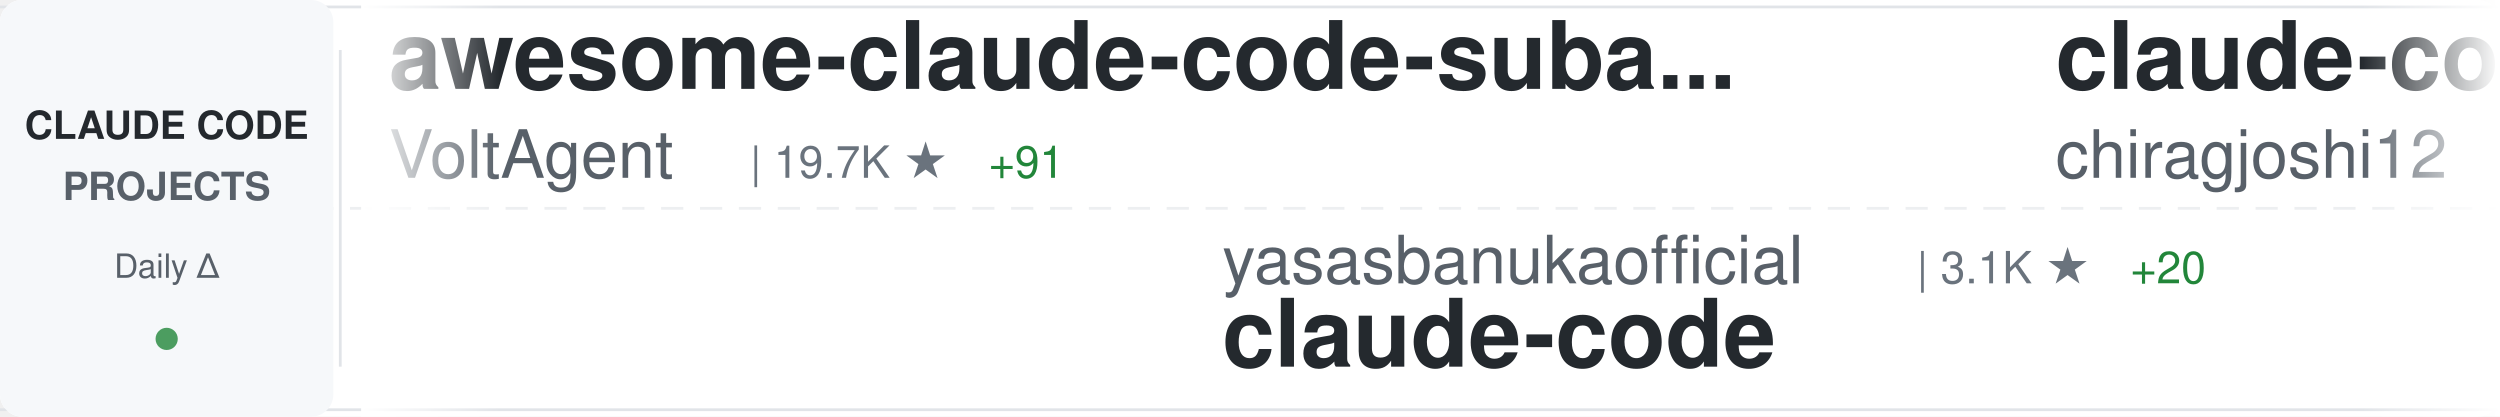
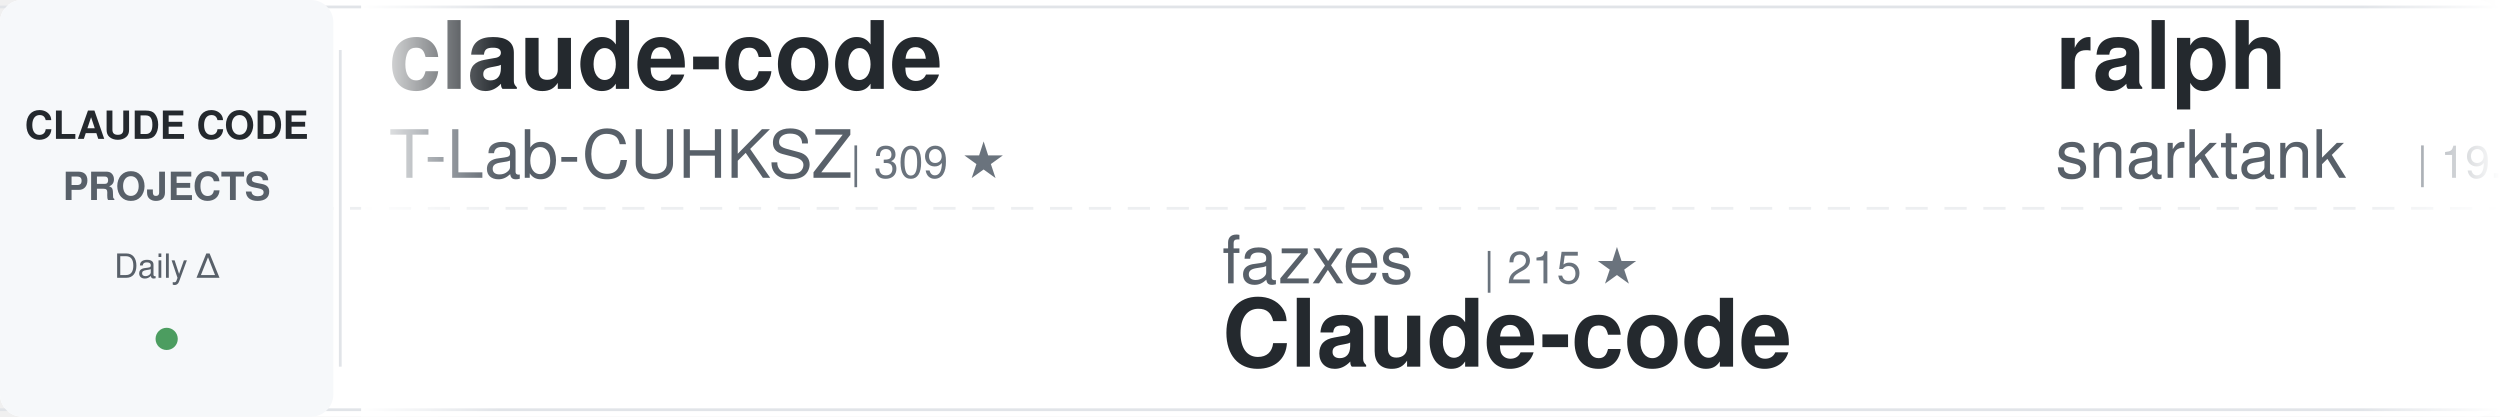
<svg xmlns="http://www.w3.org/2000/svg" width="900" height="150">
  <defs>
    <linearGradient id="awesomeLeftFade" x1="0%" y1="0%" x2="100%" y2="0%">
      <stop offset="0%" style="stop-color:#ffffff;stop-opacity:1" />
      <stop offset="100%" style="stop-color:#ffffff;stop-opacity:0" />
    </linearGradient>
    <linearGradient id="awesomeRightFade" x1="0%" y1="0%" x2="100%" y2="0%">
      <stop offset="0%" style="stop-color:#ffffff;stop-opacity:0" />
      <stop offset="100%" style="stop-color:#ffffff;stop-opacity:1" />
    </linearGradient>
  </defs>
  <rect width="900" height="150" fill="#ffffff" rx="8" />
  <rect x="0" y="2" width="900" height="1" fill="#e1e4e8" />
  <rect x="0" y="147" width="900" height="1" fill="#e1e4e8" />
  <line x1="0" y1="75" x2="900" y2="75" stroke="#e1e4e8" stroke-width="1" stroke-dasharray="8 6" opacity="0.6" />
  <rect x="0" y="0" width="120" height="150" fill="#f6f8fa" rx="8" />
  <text x="60" y="50" font-family="-apple-system, BlinkMacSystemFont, 'Segoe UI', Helvetica, Arial, sans-serif" font-size="14" font-weight="600" fill="#24292e" text-anchor="middle">CLAUDE CODE</text>
  <text x="60" y="72" font-family="-apple-system, BlinkMacSystemFont, 'Segoe UI', Helvetica, Arial, sans-serif" font-size="14" font-weight="600" fill="#586069" text-anchor="middle">PROJECTS</text>
  <text x="60" y="100" font-family="-apple-system, BlinkMacSystemFont, 'Segoe UI', Helvetica, Arial, sans-serif" font-size="12" font-weight="500" fill="#586069" text-anchor="middle">Daily Δ</text>
  <circle cx="60" cy="122" r="4" fill="#22863a" opacity="0.8" />
  <rect x="122" y="18" width="1" height="114" fill="#e1e4e8" />
  <clipPath id="awesomeTickerClip">
    <rect x="130" y="0" width="770" height="150" />
  </clipPath>
  <g clip-path="url(#awesomeTickerClip)">
    <g id="awesomeTickerItems">
      <animateTransform attributeName="transform" attributeType="XML" type="translate" from="0 0" to="-3000 0" dur="54s" repeatCount="indefinite" />
      <g transform="translate(0, 0)">
-         <text x="140" y="32" font-family="-apple-system, BlinkMacSystemFont, 'Segoe UI', Helvetica, Arial, sans-serif" font-size="34" font-weight="600" fill="#24292e">awesome-claude-code-suba...</text>
-         <text x="140" y="64" font-family="-apple-system, BlinkMacSystemFont, 'Segoe UI', Helvetica, Arial, sans-serif" font-size="24" font-weight="400" fill="#586069">VoltAgent</text>
-         <text x="270" y="64" font-family="-apple-system, BlinkMacSystemFont, 'Segoe UI', Helvetica, Arial, sans-serif" font-size="16" font-weight="500" fill="#6a737d">| 19.7K ★</text>
-         <text x="356" y="64" font-family="-apple-system, BlinkMacSystemFont, 'Segoe UI', Helvetica, Arial, sans-serif" font-size="16" font-weight="500" fill="#22863a"> +91</text>
+         <text x="140" y="32" font-family="-apple-system, BlinkMacSystemFont, 'Segoe UI', Helvetica, Arial, sans-serif" font-size="34" font-weight="600" fill="#24292e">claude-code</text>
+         <text x="140" y="64" font-family="-apple-system, BlinkMacSystemFont, 'Segoe UI', Helvetica, Arial, sans-serif" font-size="24" font-weight="400" fill="#586069">T-Lab-CUHKSZ</text>
+         <text x="306" y="64" font-family="-apple-system, BlinkMacSystemFont, 'Segoe UI', Helvetica, Arial, sans-serif" font-size="16" font-weight="500" fill="#6a737d">| 309 ★</text>
      </g>
      <g transform="translate(300, 0)">
-         <text x="140" y="102" font-family="-apple-system, BlinkMacSystemFont, 'Segoe UI', Helvetica, Arial, sans-serif" font-size="24" font-weight="400" fill="#586069">yasasbanukaofficial</text>
-         <text x="390" y="102" font-family="-apple-system, BlinkMacSystemFont, 'Segoe UI', Helvetica, Arial, sans-serif" font-size="16" font-weight="500" fill="#6a737d">| 3.1K ★</text>
-         <text x="467" y="102" font-family="-apple-system, BlinkMacSystemFont, 'Segoe UI', Helvetica, Arial, sans-serif" font-size="16" font-weight="500" fill="#22863a"> +20</text>
-         <text x="140" y="132" font-family="-apple-system, BlinkMacSystemFont, 'Segoe UI', Helvetica, Arial, sans-serif" font-size="34" font-weight="600" fill="#24292e">claude-code</text>
+         <text x="140" y="102" font-family="-apple-system, BlinkMacSystemFont, 'Segoe UI', Helvetica, Arial, sans-serif" font-size="24" font-weight="400" fill="#586069">fazxes</text>
+         <text x="234" y="102" font-family="-apple-system, BlinkMacSystemFont, 'Segoe UI', Helvetica, Arial, sans-serif" font-size="16" font-weight="500" fill="#6a737d">| 215 ★</text>
+         <text x="140" y="132" font-family="-apple-system, BlinkMacSystemFont, 'Segoe UI', Helvetica, Arial, sans-serif" font-size="34" font-weight="600" fill="#24292e">Claude-code</text>
      </g>
      <g transform="translate(600, 0)">
-         <text x="140" y="32" font-family="-apple-system, BlinkMacSystemFont, 'Segoe UI', Helvetica, Arial, sans-serif" font-size="34" font-weight="600" fill="#24292e">claude-code</text>
-         <text x="140" y="64" font-family="-apple-system, BlinkMacSystemFont, 'Segoe UI', Helvetica, Arial, sans-serif" font-size="24" font-weight="400" fill="#586069">chiragjoshi12</text>
-         <text x="318" y="64" font-family="-apple-system, BlinkMacSystemFont, 'Segoe UI', Helvetica, Arial, sans-serif" font-size="16" font-weight="500" fill="#6a737d">| 198 ★</text>
-         <text x="386" y="64" font-family="-apple-system, BlinkMacSystemFont, 'Segoe UI', Helvetica, Arial, sans-serif" font-size="16" font-weight="500" fill="#22863a"> +1</text>
+         <text x="140" y="32" font-family="-apple-system, BlinkMacSystemFont, 'Segoe UI', Helvetica, Arial, sans-serif" font-size="34" font-weight="600" fill="#24292e">ralph</text>
+         <text x="140" y="64" font-family="-apple-system, BlinkMacSystemFont, 'Segoe UI', Helvetica, Arial, sans-serif" font-size="24" font-weight="400" fill="#586069">snarktank</text>
+         <text x="270" y="64" font-family="-apple-system, BlinkMacSystemFont, 'Segoe UI', Helvetica, Arial, sans-serif" font-size="16" font-weight="500" fill="#6a737d">| 19.0K ★</text>
+         <text x="356" y="64" font-family="-apple-system, BlinkMacSystemFont, 'Segoe UI', Helvetica, Arial, sans-serif" font-size="16" font-weight="500" fill="#22863a"> +64</text>
      </g>
      <g transform="translate(900, 0)">
-         <text x="140" y="102" font-family="-apple-system, BlinkMacSystemFont, 'Segoe UI', Helvetica, Arial, sans-serif" font-size="24" font-weight="400" fill="#586069">jarmuine</text>
-         <text x="258" y="102" font-family="-apple-system, BlinkMacSystemFont, 'Segoe UI', Helvetica, Arial, sans-serif" font-size="16" font-weight="500" fill="#6a737d">| 2.1K ★</text>
-         <text x="335" y="102" font-family="-apple-system, BlinkMacSystemFont, 'Segoe UI', Helvetica, Arial, sans-serif" font-size="16" font-weight="500" fill="#22863a"> +2</text>
-         <text x="140" y="132" font-family="-apple-system, BlinkMacSystemFont, 'Segoe UI', Helvetica, Arial, sans-serif" font-size="34" font-weight="600" fill="#24292e">claude-code</text>
+         <text x="140" y="102" font-family="-apple-system, BlinkMacSystemFont, 'Segoe UI', Helvetica, Arial, sans-serif" font-size="24" font-weight="400" fill="#586069">diet103</text>
+         <text x="246" y="102" font-family="-apple-system, BlinkMacSystemFont, 'Segoe UI', Helvetica, Arial, sans-serif" font-size="16" font-weight="500" fill="#6a737d">| 9.6K ★</text>
+         <text x="323" y="102" font-family="-apple-system, BlinkMacSystemFont, 'Segoe UI', Helvetica, Arial, sans-serif" font-size="16" font-weight="500" fill="#22863a"> +2</text>
+         <text x="140" y="132" font-family="-apple-system, BlinkMacSystemFont, 'Segoe UI', Helvetica, Arial, sans-serif" font-size="34" font-weight="600" fill="#24292e">claude-code-infrastructu...</text>
      </g>
      <g transform="translate(1200, 0)">
-         <text x="140" y="32" font-family="-apple-system, BlinkMacSystemFont, 'Segoe UI', Helvetica, Arial, sans-serif" font-size="34" font-weight="600" fill="#24292e">Claude-Code-Game-Studios</text>
-         <text x="140" y="64" font-family="-apple-system, BlinkMacSystemFont, 'Segoe UI', Helvetica, Arial, sans-serif" font-size="24" font-weight="400" fill="#586069">Donchitos</text>
-         <text x="270" y="64" font-family="-apple-system, BlinkMacSystemFont, 'Segoe UI', Helvetica, Arial, sans-serif" font-size="16" font-weight="500" fill="#6a737d">| 18.5K ★</text>
-         <text x="356" y="64" font-family="-apple-system, BlinkMacSystemFont, 'Segoe UI', Helvetica, Arial, sans-serif" font-size="16" font-weight="500" fill="#22863a"> +271</text>
+         <text x="140" y="32" font-family="-apple-system, BlinkMacSystemFont, 'Segoe UI', Helvetica, Arial, sans-serif" font-size="34" font-weight="600" fill="#24292e">claude_codex_bridge</text>
+         <text x="140" y="64" font-family="-apple-system, BlinkMacSystemFont, 'Segoe UI', Helvetica, Arial, sans-serif" font-size="24" font-weight="400" fill="#586069">SeemSeam</text>
+         <text x="258" y="64" font-family="-apple-system, BlinkMacSystemFont, 'Segoe UI', Helvetica, Arial, sans-serif" font-size="16" font-weight="500" fill="#6a737d">| 2.6K ★</text>
+         <text x="335" y="64" font-family="-apple-system, BlinkMacSystemFont, 'Segoe UI', Helvetica, Arial, sans-serif" font-size="16" font-weight="500" fill="#22863a"> +20</text>
      </g>
      <g transform="translate(1500, 0)">
-         <text x="140" y="102" font-family="-apple-system, BlinkMacSystemFont, 'Segoe UI', Helvetica, Arial, sans-serif" font-size="24" font-weight="400" fill="#586069">rohitg00</text>
-         <text x="258" y="102" font-family="-apple-system, BlinkMacSystemFont, 'Segoe UI', Helvetica, Arial, sans-serif" font-size="16" font-weight="500" fill="#6a737d">| 1.6K ★</text>
-         <text x="335" y="102" font-family="-apple-system, BlinkMacSystemFont, 'Segoe UI', Helvetica, Arial, sans-serif" font-size="16" font-weight="500" fill="#22863a"> +16</text>
-         <text x="140" y="132" font-family="-apple-system, BlinkMacSystemFont, 'Segoe UI', Helvetica, Arial, sans-serif" font-size="34" font-weight="600" fill="#24292e">awesome-claude-code-tool...</text>
+         <text x="140" y="102" font-family="-apple-system, BlinkMacSystemFont, 'Segoe UI', Helvetica, Arial, sans-serif" font-size="24" font-weight="400" fill="#586069">shareAI-lab</text>
+         <text x="294" y="102" font-family="-apple-system, BlinkMacSystemFont, 'Segoe UI', Helvetica, Arial, sans-serif" font-size="16" font-weight="500" fill="#6a737d">| 60.1K ★</text>
+         <text x="380" y="102" font-family="-apple-system, BlinkMacSystemFont, 'Segoe UI', Helvetica, Arial, sans-serif" font-size="16" font-weight="500" fill="#22863a"> +264</text>
+         <text x="140" y="132" font-family="-apple-system, BlinkMacSystemFont, 'Segoe UI', Helvetica, Arial, sans-serif" font-size="34" font-weight="600" fill="#24292e">learn-claude-code</text>
      </g>
      <g transform="translate(1800, 0)">
-         <text x="140" y="32" font-family="-apple-system, BlinkMacSystemFont, 'Segoe UI', Helvetica, Arial, sans-serif" font-size="34" font-weight="600" fill="#24292e">claude-code</text>
-         <text x="140" y="64" font-family="-apple-system, BlinkMacSystemFont, 'Segoe UI', Helvetica, Arial, sans-serif" font-size="24" font-weight="400" fill="#586069">isboyjc</text>
-         <text x="246" y="64" font-family="-apple-system, BlinkMacSystemFont, 'Segoe UI', Helvetica, Arial, sans-serif" font-size="16" font-weight="500" fill="#6a737d">| 156 ★</text>
+         <text x="140" y="32" font-family="-apple-system, BlinkMacSystemFont, 'Segoe UI', Helvetica, Arial, sans-serif" font-size="34" font-weight="600" fill="#24292e">claude-task-master</text>
+         <text x="140" y="64" font-family="-apple-system, BlinkMacSystemFont, 'Segoe UI', Helvetica, Arial, sans-serif" font-size="24" font-weight="400" fill="#586069">eyaltoledano</text>
+         <text x="306" y="64" font-family="-apple-system, BlinkMacSystemFont, 'Segoe UI', Helvetica, Arial, sans-serif" font-size="16" font-weight="500" fill="#6a737d">| 27.1K ★</text>
+         <text x="392" y="64" font-family="-apple-system, BlinkMacSystemFont, 'Segoe UI', Helvetica, Arial, sans-serif" font-size="16" font-weight="500" fill="#22863a"> +18</text>
      </g>
      <g transform="translate(2100, 0)">
-         <text x="140" y="102" font-family="-apple-system, BlinkMacSystemFont, 'Segoe UI', Helvetica, Arial, sans-serif" font-size="24" font-weight="400" fill="#586069">davila7</text>
-         <text x="246" y="102" font-family="-apple-system, BlinkMacSystemFont, 'Segoe UI', Helvetica, Arial, sans-serif" font-size="16" font-weight="500" fill="#6a737d">| 27.2K ★</text>
-         <text x="332" y="102" font-family="-apple-system, BlinkMacSystemFont, 'Segoe UI', Helvetica, Arial, sans-serif" font-size="16" font-weight="500" fill="#22863a"> +47</text>
-         <text x="140" y="132" font-family="-apple-system, BlinkMacSystemFont, 'Segoe UI', Helvetica, Arial, sans-serif" font-size="34" font-weight="600" fill="#24292e">claude-code-templates</text>
+         <text x="140" y="102" font-family="-apple-system, BlinkMacSystemFont, 'Segoe UI', Helvetica, Arial, sans-serif" font-size="24" font-weight="400" fill="#586069">wanshuiyin</text>
+         <text x="282" y="102" font-family="-apple-system, BlinkMacSystemFont, 'Segoe UI', Helvetica, Arial, sans-serif" font-size="16" font-weight="500" fill="#6a737d">| 9.0K ★</text>
+         <text x="359" y="102" font-family="-apple-system, BlinkMacSystemFont, 'Segoe UI', Helvetica, Arial, sans-serif" font-size="16" font-weight="500" fill="#22863a"> +146</text>
+         <text x="140" y="132" font-family="-apple-system, BlinkMacSystemFont, 'Segoe UI', Helvetica, Arial, sans-serif" font-size="34" font-weight="600" fill="#24292e">Auto-claude-code-researc...</text>
      </g>
      <g transform="translate(2400, 0)">
-         <text x="140" y="32" font-family="-apple-system, BlinkMacSystemFont, 'Segoe UI', Helvetica, Arial, sans-serif" font-size="34" font-weight="600" fill="#24292e">claude-code-cli</text>
-         <text x="140" y="64" font-family="-apple-system, BlinkMacSystemFont, 'Segoe UI', Helvetica, Arial, sans-serif" font-size="24" font-weight="400" fill="#586069">huangserva</text>
-         <text x="282" y="64" font-family="-apple-system, BlinkMacSystemFont, 'Segoe UI', Helvetica, Arial, sans-serif" font-size="16" font-weight="500" fill="#6a737d">| 579 ★</text>
+         <text x="140" y="32" font-family="-apple-system, BlinkMacSystemFont, 'Segoe UI', Helvetica, Arial, sans-serif" font-size="34" font-weight="600" fill="#24292e">claude-code-tudou</text>
+         <text x="140" y="64" font-family="-apple-system, BlinkMacSystemFont, 'Segoe UI', Helvetica, Arial, sans-serif" font-size="24" font-weight="400" fill="#586069">AICoderTudou</text>
+         <text x="306" y="64" font-family="-apple-system, BlinkMacSystemFont, 'Segoe UI', Helvetica, Arial, sans-serif" font-size="16" font-weight="500" fill="#6a737d">| 500 ★</text>
+         <text x="374" y="64" font-family="-apple-system, BlinkMacSystemFont, 'Segoe UI', Helvetica, Arial, sans-serif" font-size="16" font-weight="500" fill="#22863a"> +2</text>
      </g>
      <g transform="translate(2700, 0)">
-         <text x="140" y="102" font-family="-apple-system, BlinkMacSystemFont, 'Segoe UI', Helvetica, Arial, sans-serif" font-size="24" font-weight="400" fill="#586069">router-for-me</text>
-         <text x="318" y="102" font-family="-apple-system, BlinkMacSystemFont, 'Segoe UI', Helvetica, Arial, sans-serif" font-size="16" font-weight="500" fill="#6a737d">| 32.3K ★</text>
-         <text x="404" y="102" font-family="-apple-system, BlinkMacSystemFont, 'Segoe UI', Helvetica, Arial, sans-serif" font-size="16" font-weight="500" fill="#22863a"> +243</text>
-         <text x="140" y="132" font-family="-apple-system, BlinkMacSystemFont, 'Segoe UI', Helvetica, Arial, sans-serif" font-size="34" font-weight="600" fill="#24292e">CLIProxyAPI</text>
+         <text x="140" y="102" font-family="-apple-system, BlinkMacSystemFont, 'Segoe UI', Helvetica, Arial, sans-serif" font-size="24" font-weight="400" fill="#586069">feiskyer</text>
+         <text x="258" y="102" font-family="-apple-system, BlinkMacSystemFont, 'Segoe UI', Helvetica, Arial, sans-serif" font-size="16" font-weight="500" fill="#6a737d">| 1.5K ★</text>
+         <text x="335" y="102" font-family="-apple-system, BlinkMacSystemFont, 'Segoe UI', Helvetica, Arial, sans-serif" font-size="16" font-weight="500" fill="#22863a"> +2</text>
+         <text x="140" y="132" font-family="-apple-system, BlinkMacSystemFont, 'Segoe UI', Helvetica, Arial, sans-serif" font-size="34" font-weight="600" fill="#24292e">claude-code-settings</text>
      </g>
      <g transform="translate(3000, 0)">
-         <text x="140" y="32" font-family="-apple-system, BlinkMacSystemFont, 'Segoe UI', Helvetica, Arial, sans-serif" font-size="34" font-weight="600" fill="#24292e">awesome-claude-code-suba...</text>
-         <text x="140" y="64" font-family="-apple-system, BlinkMacSystemFont, 'Segoe UI', Helvetica, Arial, sans-serif" font-size="24" font-weight="400" fill="#586069">VoltAgent</text>
-         <text x="270" y="64" font-family="-apple-system, BlinkMacSystemFont, 'Segoe UI', Helvetica, Arial, sans-serif" font-size="16" font-weight="500" fill="#6a737d">| 19.7K ★</text>
-         <text x="356" y="64" font-family="-apple-system, BlinkMacSystemFont, 'Segoe UI', Helvetica, Arial, sans-serif" font-size="16" font-weight="500" fill="#22863a"> +91</text>
+         <text x="140" y="32" font-family="-apple-system, BlinkMacSystemFont, 'Segoe UI', Helvetica, Arial, sans-serif" font-size="34" font-weight="600" fill="#24292e">claude-code</text>
+         <text x="140" y="64" font-family="-apple-system, BlinkMacSystemFont, 'Segoe UI', Helvetica, Arial, sans-serif" font-size="24" font-weight="400" fill="#586069">T-Lab-CUHKSZ</text>
+         <text x="306" y="64" font-family="-apple-system, BlinkMacSystemFont, 'Segoe UI', Helvetica, Arial, sans-serif" font-size="16" font-weight="500" fill="#6a737d">| 309 ★</text>
      </g>
      <g transform="translate(3300, 0)">
-         <text x="140" y="102" font-family="-apple-system, BlinkMacSystemFont, 'Segoe UI', Helvetica, Arial, sans-serif" font-size="24" font-weight="400" fill="#586069">yasasbanukaofficial</text>
-         <text x="390" y="102" font-family="-apple-system, BlinkMacSystemFont, 'Segoe UI', Helvetica, Arial, sans-serif" font-size="16" font-weight="500" fill="#6a737d">| 3.1K ★</text>
-         <text x="467" y="102" font-family="-apple-system, BlinkMacSystemFont, 'Segoe UI', Helvetica, Arial, sans-serif" font-size="16" font-weight="500" fill="#22863a"> +20</text>
-         <text x="140" y="132" font-family="-apple-system, BlinkMacSystemFont, 'Segoe UI', Helvetica, Arial, sans-serif" font-size="34" font-weight="600" fill="#24292e">claude-code</text>
+         <text x="140" y="102" font-family="-apple-system, BlinkMacSystemFont, 'Segoe UI', Helvetica, Arial, sans-serif" font-size="24" font-weight="400" fill="#586069">fazxes</text>
+         <text x="234" y="102" font-family="-apple-system, BlinkMacSystemFont, 'Segoe UI', Helvetica, Arial, sans-serif" font-size="16" font-weight="500" fill="#6a737d">| 215 ★</text>
+         <text x="140" y="132" font-family="-apple-system, BlinkMacSystemFont, 'Segoe UI', Helvetica, Arial, sans-serif" font-size="34" font-weight="600" fill="#24292e">Claude-code</text>
      </g>
      <g transform="translate(3600, 0)">
-         <text x="140" y="32" font-family="-apple-system, BlinkMacSystemFont, 'Segoe UI', Helvetica, Arial, sans-serif" font-size="34" font-weight="600" fill="#24292e">claude-code</text>
-         <text x="140" y="64" font-family="-apple-system, BlinkMacSystemFont, 'Segoe UI', Helvetica, Arial, sans-serif" font-size="24" font-weight="400" fill="#586069">chiragjoshi12</text>
-         <text x="318" y="64" font-family="-apple-system, BlinkMacSystemFont, 'Segoe UI', Helvetica, Arial, sans-serif" font-size="16" font-weight="500" fill="#6a737d">| 198 ★</text>
-         <text x="386" y="64" font-family="-apple-system, BlinkMacSystemFont, 'Segoe UI', Helvetica, Arial, sans-serif" font-size="16" font-weight="500" fill="#22863a"> +1</text>
+         <text x="140" y="32" font-family="-apple-system, BlinkMacSystemFont, 'Segoe UI', Helvetica, Arial, sans-serif" font-size="34" font-weight="600" fill="#24292e">ralph</text>
+         <text x="140" y="64" font-family="-apple-system, BlinkMacSystemFont, 'Segoe UI', Helvetica, Arial, sans-serif" font-size="24" font-weight="400" fill="#586069">snarktank</text>
+         <text x="270" y="64" font-family="-apple-system, BlinkMacSystemFont, 'Segoe UI', Helvetica, Arial, sans-serif" font-size="16" font-weight="500" fill="#6a737d">| 19.0K ★</text>
+         <text x="356" y="64" font-family="-apple-system, BlinkMacSystemFont, 'Segoe UI', Helvetica, Arial, sans-serif" font-size="16" font-weight="500" fill="#22863a"> +64</text>
      </g>
      <g transform="translate(3900, 0)">
-         <text x="140" y="102" font-family="-apple-system, BlinkMacSystemFont, 'Segoe UI', Helvetica, Arial, sans-serif" font-size="24" font-weight="400" fill="#586069">jarmuine</text>
-         <text x="258" y="102" font-family="-apple-system, BlinkMacSystemFont, 'Segoe UI', Helvetica, Arial, sans-serif" font-size="16" font-weight="500" fill="#6a737d">| 2.1K ★</text>
-         <text x="335" y="102" font-family="-apple-system, BlinkMacSystemFont, 'Segoe UI', Helvetica, Arial, sans-serif" font-size="16" font-weight="500" fill="#22863a"> +2</text>
-         <text x="140" y="132" font-family="-apple-system, BlinkMacSystemFont, 'Segoe UI', Helvetica, Arial, sans-serif" font-size="34" font-weight="600" fill="#24292e">claude-code</text>
+         <text x="140" y="102" font-family="-apple-system, BlinkMacSystemFont, 'Segoe UI', Helvetica, Arial, sans-serif" font-size="24" font-weight="400" fill="#586069">diet103</text>
+         <text x="246" y="102" font-family="-apple-system, BlinkMacSystemFont, 'Segoe UI', Helvetica, Arial, sans-serif" font-size="16" font-weight="500" fill="#6a737d">| 9.6K ★</text>
+         <text x="323" y="102" font-family="-apple-system, BlinkMacSystemFont, 'Segoe UI', Helvetica, Arial, sans-serif" font-size="16" font-weight="500" fill="#22863a"> +2</text>
+         <text x="140" y="132" font-family="-apple-system, BlinkMacSystemFont, 'Segoe UI', Helvetica, Arial, sans-serif" font-size="34" font-weight="600" fill="#24292e">claude-code-infrastructu...</text>
      </g>
    </g>
  </g>
  <rect x="130" y="0" width="50" height="150" fill="url(#awesomeLeftFade)" />
  <rect x="850" y="0" width="50" height="150" fill="url(#awesomeRightFade)" />
</svg>
